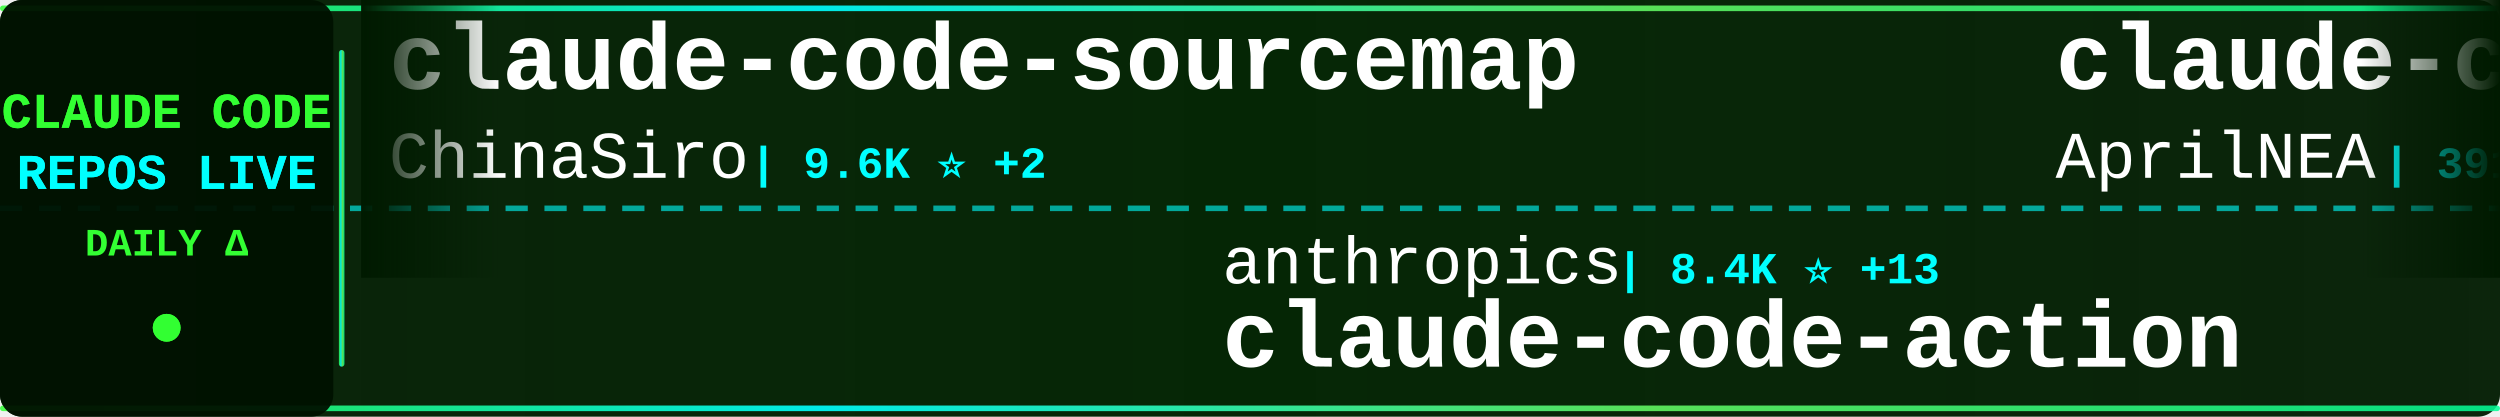
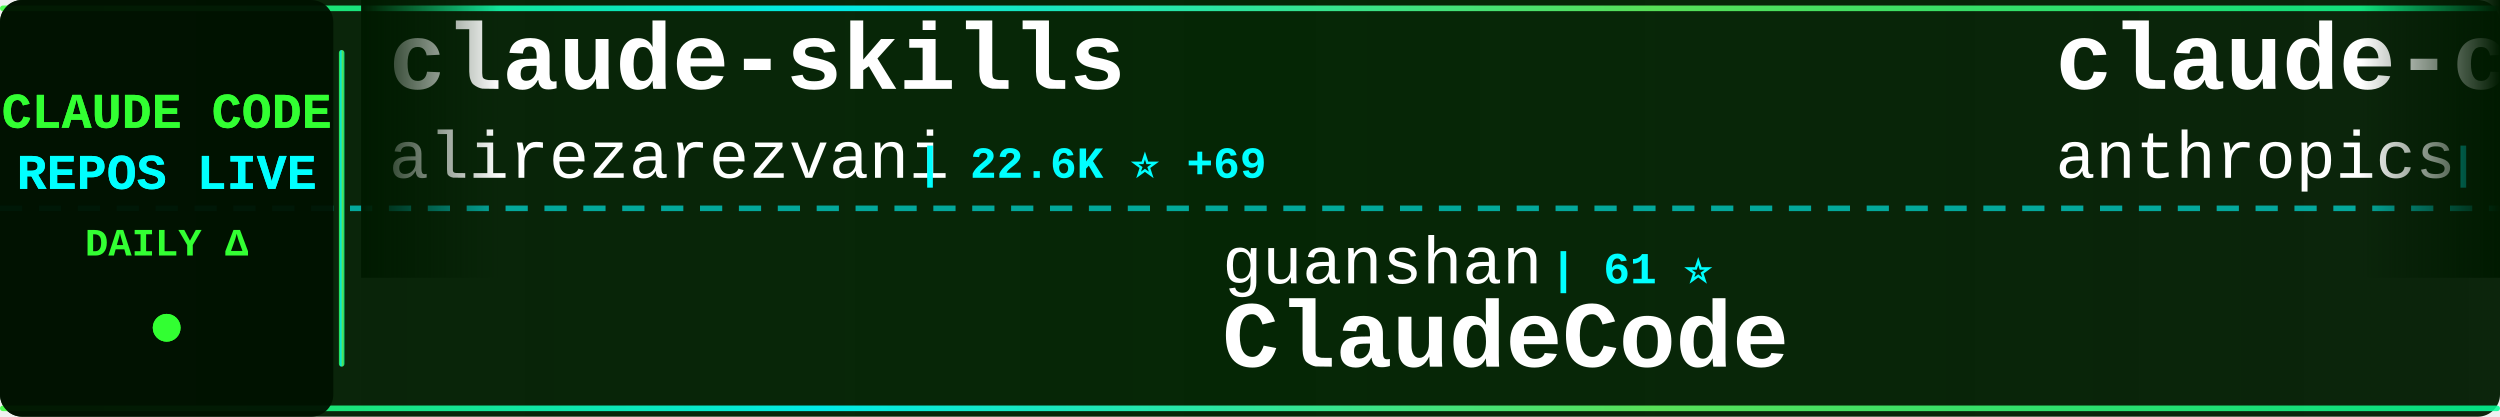
<svg xmlns="http://www.w3.org/2000/svg" width="900" height="150">
  <defs>
    <linearGradient id="tickerBg" x1="0%" y1="0%" x2="100%" y2="0%">
      <stop offset="0%" style="stop-color:#001a00;stop-opacity:0.95" />
      <stop offset="50%" style="stop-color:#002200;stop-opacity:0.98" />
      <stop offset="100%" style="stop-color:#001a00;stop-opacity:0.95" />
    </linearGradient>
    <linearGradient id="borderGrad" x1="0%" y1="0%" x2="100%" y2="0%">
      <stop offset="0%" style="stop-color:#33ff33;stop-opacity:0.85">
        <animate attributeName="stop-opacity" values="0.85;1;0.85" dur="2s" repeatCount="indefinite" />
      </stop>
      <stop offset="33%" style="stop-color:#00ffff;stop-opacity:0.9">
        <animate attributeName="stop-opacity" values="0.9;1;0.9" dur="2.2s" repeatCount="indefinite" />
      </stop>
      <stop offset="66%" style="stop-color:#66ff66;stop-opacity:0.85">
        <animate attributeName="stop-opacity" values="0.85;1;0.85" dur="1.8s" repeatCount="indefinite" />
      </stop>
      <stop offset="100%" style="stop-color:#00ff99;stop-opacity:0.85">
        <animate attributeName="stop-opacity" values="0.85;1;0.85" dur="2s" repeatCount="indefinite" />
      </stop>
    </linearGradient>
    <filter id="textGlow">
      <feGaussianBlur stdDeviation="0.1" result="coloredBlur" />
      <feMerge>
        <feMergeNode in="coloredBlur" />
        <feMergeNode in="SourceGraphic" />
      </feMerge>
    </filter>
    <filter id="metricGlow">
      <feGaussianBlur stdDeviation="0.2" result="coloredBlur" />
      <feMerge>
        <feMergeNode in="coloredBlur" />
        <feMergeNode in="SourceGraphic" />
      </feMerge>
    </filter>
    <linearGradient id="leftFade" x1="0%" y1="0%" x2="100%" y2="0%">
      <stop offset="0%" style="stop-color:#001a00;stop-opacity:1" />
      <stop offset="100%" style="stop-color:#001a00;stop-opacity:0" />
    </linearGradient>
    <linearGradient id="rightFade" x1="0%" y1="0%" x2="100%" y2="0%">
      <stop offset="0%" style="stop-color:#001a00;stop-opacity:0" />
      <stop offset="100%" style="stop-color:#001a00;stop-opacity:1" />
    </linearGradient>
  </defs>
  <rect width="900" height="150" fill="url(#tickerBg)" rx="8" />
  <rect x="0" y="2" width="900" height="2" fill="url(#borderGrad)" rx="1" />
  <rect x="0" y="146" width="900" height="2" fill="url(#borderGrad)" rx="1" />
  <line x1="0" y1="75" x2="900" y2="75" stroke="#00ffff" stroke-width="2" stroke-dasharray="8 6" opacity="0.6" />
  <rect x="0" y="0" width="120" height="150" fill="#001100" opacity="0.95" rx="8" />
  <text x="60" y="46" font-family="'Courier New', monospace" font-size="18" font-weight="bold" fill="#33ff33" text-anchor="middle" filter="url(#textGlow)">
    CLAUDE CODE
  </text>
  <text x="60" y="68" font-family="'Courier New', monospace" font-size="18" font-weight="bold" fill="#00ffff" text-anchor="middle" filter="url(#textGlow)">
    REPOS LIVE
  </text>
  <text x="60" y="92" font-family="'Courier New', monospace" font-size="14" font-weight="bold" fill="#33ff33" text-anchor="middle">
    DAILY Δ
  </text>
  <circle cx="60" cy="118" r="5" fill="#33ff33" filter="url(#metricGlow)">
    <animate attributeName="r" values="4;6;4" dur="1.5s" repeatCount="indefinite" />
    <animate attributeName="opacity" values="0.6;1;0.6" dur="1.5s" repeatCount="indefinite" />
  </circle>
  <rect x="122" y="18" width="2" height="114" fill="url(#borderGrad)" rx="1" />
  <clipPath id="tickerClip">
    <rect x="130" y="0" width="770" height="150" />
  </clipPath>
  <g clip-path="url(#tickerClip)">
    <g id="tickerItems">
      <animateTransform attributeName="transform" attributeType="XML" type="translate" from="0 0" to="-3000 0" dur="54s" repeatCount="indefinite" />
      <g transform="translate(0, 0)">
+         <text x="140" y="32" font-family="'Courier New', monospace" font-size="34" font-weight="bold" fill="#ffffff">claude-skills</text>
+         <text x="140" y="64" font-family="'Courier New', monospace" font-size="24" font-weight="normal" fill="#ffffff" opacity="1.0">alirezarezvani</text>
+         <text x="330" y="64" font-family="'Courier New', monospace" font-size="16" font-weight="bold" fill="#00ffff"> | 22.6K ⭐ +69</text>
+       </g>
+       <g transform="translate(300, 0)">
+         <text x="140" y="102" font-family="'Courier New', monospace" font-size="24" font-weight="normal" fill="#ffffff" opacity="1.0">guanshan</text>
+         <text x="258" y="102" font-family="'Courier New', monospace" font-size="16" font-weight="bold" fill="#00ffff"> | 61 ⭐</text>
+         <text x="140" y="132" font-family="'Courier New', monospace" font-size="34" font-weight="bold" fill="#ffffff">ClaudeCode</text>
+       </g>
+       <g transform="translate(600, 0)">
+         <text x="140" y="32" font-family="'Courier New', monospace" font-size="34" font-weight="bold" fill="#ffffff">claude-code-security-rev...</text>
+         <text x="140" y="64" font-family="'Courier New', monospace" font-size="24" font-weight="normal" fill="#ffffff" opacity="1.0">anthropics</text>
+         <text x="282" y="64" font-family="'Courier New', monospace" font-size="16" font-weight="bold" fill="#00ffff"> | 5.6K ⭐ +9</text>
+       </g>
+       <g transform="translate(900, 0)">
+         <text x="140" y="102" font-family="'Courier New', monospace" font-size="24" font-weight="normal" fill="#ffffff" opacity="1.0">carlvellotti</text>
+         <text x="306" y="102" font-family="'Courier New', monospace" font-size="16" font-weight="bold" fill="#00ffff"> | 2.1K ⭐ +3</text>
+         <text x="140" y="132" font-family="'Courier New', monospace" font-size="34" font-weight="bold" fill="#ffffff">claude-code-pm-course</text>
+       </g>
+       <g transform="translate(1200, 0)">
+         <text x="140" y="32" font-family="'Courier New', monospace" font-size="34" font-weight="bold" fill="#ffffff">claude-code-hub</text>
+         <text x="140" y="64" font-family="'Courier New', monospace" font-size="24" font-weight="normal" fill="#ffffff" opacity="1.0">ding113</text>
+         <text x="246" y="64" font-family="'Courier New', monospace" font-size="16" font-weight="bold" fill="#00ffff"> | 3.3K ⭐ +7</text>
+       </g>
+       <g transform="translate(1500, 0)">
+         <text x="140" y="102" font-family="'Courier New', monospace" font-size="24" font-weight="normal" fill="#ffffff" opacity="1.0">alejandrobalderas</text>
+         <text x="366" y="102" font-family="'Courier New', monospace" font-size="16" font-weight="bold" fill="#00ffff"> | 2.7K ⭐ +3</text>
+         <text x="140" y="132" font-family="'Courier New', monospace" font-size="34" font-weight="bold" fill="#ffffff">claude-code-from-source</text>
+       </g>
+       <g transform="translate(1800, 0)">
+         <text x="140" y="32" font-family="'Courier New', monospace" font-size="34" font-weight="bold" fill="#ffffff">awesome-claude-code</text>
+         <text x="140" y="64" font-family="'Courier New', monospace" font-size="24" font-weight="normal" fill="#ffffff" opacity="1.0">jqueryscript</text>
+         <text x="306" y="64" font-family="'Courier New', monospace" font-size="16" font-weight="bold" fill="#00ffff"> | 467 ⭐ +1</text>
+       </g>
+       <g transform="translate(2100, 0)">
+         <text x="140" y="102" font-family="'Courier New', monospace" font-size="24" font-weight="normal" fill="#ffffff" opacity="1.0">fuergaosi233</text>
+         <text x="306" y="102" font-family="'Courier New', monospace" font-size="16" font-weight="bold" fill="#00ffff"> | 2.7K ⭐ +4</text>
+         <text x="140" y="132" font-family="'Courier New', monospace" font-size="34" font-weight="bold" fill="#ffffff">claude-code-proxy</text>
+       </g>
+       <g transform="translate(2400, 0)">
        <text x="140" y="32" font-family="'Courier New', monospace" font-size="34" font-weight="bold" fill="#ffffff">claude-code-sourcemap</text>
        <text x="140" y="64" font-family="'Courier New', monospace" font-size="24" font-weight="normal" fill="#ffffff" opacity="1.0">ChinaSiro</text>
        <text x="270" y="64" font-family="'Courier New', monospace" font-size="16" font-weight="bold" fill="#00ffff"> | 9.6K ⭐ +2</text>
      </g>
-       <g transform="translate(300, 0)">
-         <text x="140" y="102" font-family="'Courier New', monospace" font-size="24" font-weight="normal" fill="#ffffff" opacity="1.0">anthropics</text>
-         <text x="282" y="102" font-family="'Courier New', monospace" font-size="16" font-weight="bold" fill="#00ffff"> | 8.4K ⭐ +13</text>
-         <text x="140" y="132" font-family="'Courier New', monospace" font-size="34" font-weight="bold" fill="#ffffff">claude-code-action</text>
-       </g>
-       <g transform="translate(600, 0)">
-         <text x="140" y="32" font-family="'Courier New', monospace" font-size="34" font-weight="bold" fill="#ffffff">claude-code-source</text>
-         <text x="140" y="64" font-family="'Courier New', monospace" font-size="24" font-weight="normal" fill="#ffffff" opacity="1.0">AprilNEA</text>
-         <text x="258" y="64" font-family="'Courier New', monospace" font-size="16" font-weight="bold" fill="#00ffff"> | 391 ⭐</text>
-       </g>
-       <g transform="translate(900, 0)">
-         <text x="140" y="102" font-family="'Courier New', monospace" font-size="24" font-weight="normal" fill="#ffffff" opacity="1.0">pedrohcgs</text>
-         <text x="270" y="102" font-family="'Courier New', monospace" font-size="16" font-weight="bold" fill="#00ffff"> | 1.4K ⭐ +1</text>
-         <text x="140" y="132" font-family="'Courier New', monospace" font-size="34" font-weight="bold" fill="#ffffff">claude-code-my-workflow</text>
-       </g>
-       <g transform="translate(1200, 0)">
-         <text x="140" y="32" font-family="'Courier New', monospace" font-size="34" font-weight="bold" fill="#ffffff">awesome-claude-code-tool...</text>
-         <text x="140" y="64" font-family="'Courier New', monospace" font-size="24" font-weight="normal" fill="#ffffff" opacity="1.0">rohitg00</text>
-         <text x="258" y="64" font-family="'Courier New', monospace" font-size="16" font-weight="bold" fill="#00ffff"> | 2.3K ⭐ +9</text>
-       </g>
-       <g transform="translate(1500, 0)">
-         <text x="140" y="102" font-family="'Courier New', monospace" font-size="24" font-weight="normal" fill="#ffffff" opacity="1.0">fazxes</text>
-         <text x="234" y="102" font-family="'Courier New', monospace" font-size="16" font-weight="bold" fill="#00ffff"> | 225 ⭐</text>
-         <text x="140" y="132" font-family="'Courier New', monospace" font-size="34" font-weight="bold" fill="#ffffff">Claude-code</text>
-       </g>
-       <g transform="translate(1800, 0)">
-         <text x="140" y="32" font-family="'Courier New', monospace" font-size="34" font-weight="bold" fill="#ffffff">claude-code-from-source</text>
-         <text x="140" y="64" font-family="'Courier New', monospace" font-size="24" font-weight="normal" fill="#ffffff" opacity="1.0">alejandrobalderas</text>
-         <text x="366" y="64" font-family="'Courier New', monospace" font-size="16" font-weight="bold" fill="#00ffff"> | 2.7K ⭐ +1</text>
-       </g>
-       <g transform="translate(2100, 0)">
-         <text x="140" y="102" font-family="'Courier New', monospace" font-size="24" font-weight="normal" fill="#ffffff" opacity="1.0">SeemSeam</text>
-         <text x="258" y="102" font-family="'Courier New', monospace" font-size="16" font-weight="bold" fill="#00ffff"> | 3.3K ⭐ +6</text>
-         <text x="140" y="132" font-family="'Courier New', monospace" font-size="34" font-weight="bold" fill="#ffffff">claude_codex_bridge</text>
-       </g>
-       <g transform="translate(2400, 0)">
-         <text x="140" y="32" font-family="'Courier New', monospace" font-size="34" font-weight="bold" fill="#ffffff">claude-code-tips</text>
-         <text x="140" y="64" font-family="'Courier New', monospace" font-size="24" font-weight="normal" fill="#ffffff" opacity="1.0">ykdojo</text>
-         <text x="234" y="64" font-family="'Courier New', monospace" font-size="16" font-weight="bold" fill="#00ffff"> | 9.3K ⭐ +23</text>
-       </g>
      <g transform="translate(2700, 0)">
-         <text x="140" y="102" font-family="'Courier New', monospace" font-size="24" font-weight="normal" fill="#ffffff" opacity="1.0">LING71671</text>
-         <text x="270" y="102" font-family="'Courier New', monospace" font-size="16" font-weight="bold" fill="#00ffff"> | 918 ⭐</text>
-         <text x="140" y="132" font-family="'Courier New', monospace" font-size="34" font-weight="bold" fill="#ffffff">Open-ClaudeCode</text>
+         <text x="140" y="102" font-family="'Courier New', monospace" font-size="24" font-weight="normal" fill="#ffffff" opacity="1.0">codeaashu</text>
+         <text x="270" y="102" font-family="'Courier New', monospace" font-size="16" font-weight="bold" fill="#00ffff"> | 3.1K ⭐ +5</text>
+         <text x="140" y="132" font-family="'Courier New', monospace" font-size="34" font-weight="bold" fill="#ffffff">claude-code</text>
      </g>
      <g transform="translate(3000, 0)">
-         <text x="140" y="32" font-family="'Courier New', monospace" font-size="34" font-weight="bold" fill="#ffffff">claude-code-sourcemap</text>
-         <text x="140" y="64" font-family="'Courier New', monospace" font-size="24" font-weight="normal" fill="#ffffff" opacity="1.0">ChinaSiro</text>
-         <text x="270" y="64" font-family="'Courier New', monospace" font-size="16" font-weight="bold" fill="#00ffff"> | 9.6K ⭐ +2</text>
+         <text x="140" y="32" font-family="'Courier New', monospace" font-size="34" font-weight="bold" fill="#ffffff">claude-skills</text>
+         <text x="140" y="64" font-family="'Courier New', monospace" font-size="24" font-weight="normal" fill="#ffffff" opacity="1.0">alirezarezvani</text>
+         <text x="330" y="64" font-family="'Courier New', monospace" font-size="16" font-weight="bold" fill="#00ffff"> | 22.6K ⭐ +69</text>
      </g>
      <g transform="translate(3300, 0)">
-         <text x="140" y="102" font-family="'Courier New', monospace" font-size="24" font-weight="normal" fill="#ffffff" opacity="1.0">anthropics</text>
-         <text x="282" y="102" font-family="'Courier New', monospace" font-size="16" font-weight="bold" fill="#00ffff"> | 8.4K ⭐ +13</text>
-         <text x="140" y="132" font-family="'Courier New', monospace" font-size="34" font-weight="bold" fill="#ffffff">claude-code-action</text>
+         <text x="140" y="102" font-family="'Courier New', monospace" font-size="24" font-weight="normal" fill="#ffffff" opacity="1.0">guanshan</text>
+         <text x="258" y="102" font-family="'Courier New', monospace" font-size="16" font-weight="bold" fill="#00ffff"> | 61 ⭐</text>
+         <text x="140" y="132" font-family="'Courier New', monospace" font-size="34" font-weight="bold" fill="#ffffff">ClaudeCode</text>
      </g>
      <g transform="translate(3600, 0)">
-         <text x="140" y="32" font-family="'Courier New', monospace" font-size="34" font-weight="bold" fill="#ffffff">claude-code-source</text>
-         <text x="140" y="64" font-family="'Courier New', monospace" font-size="24" font-weight="normal" fill="#ffffff" opacity="1.0">AprilNEA</text>
-         <text x="258" y="64" font-family="'Courier New', monospace" font-size="16" font-weight="bold" fill="#00ffff"> | 391 ⭐</text>
+         <text x="140" y="32" font-family="'Courier New', monospace" font-size="34" font-weight="bold" fill="#ffffff">claude-code-security-rev...</text>
+         <text x="140" y="64" font-family="'Courier New', monospace" font-size="24" font-weight="normal" fill="#ffffff" opacity="1.0">anthropics</text>
+         <text x="282" y="64" font-family="'Courier New', monospace" font-size="16" font-weight="bold" fill="#00ffff"> | 5.6K ⭐ +9</text>
      </g>
      <g transform="translate(3900, 0)">
-         <text x="140" y="102" font-family="'Courier New', monospace" font-size="24" font-weight="normal" fill="#ffffff" opacity="1.0">pedrohcgs</text>
-         <text x="270" y="102" font-family="'Courier New', monospace" font-size="16" font-weight="bold" fill="#00ffff"> | 1.4K ⭐ +1</text>
-         <text x="140" y="132" font-family="'Courier New', monospace" font-size="34" font-weight="bold" fill="#ffffff">claude-code-my-workflow</text>
+         <text x="140" y="102" font-family="'Courier New', monospace" font-size="24" font-weight="normal" fill="#ffffff" opacity="1.0">carlvellotti</text>
+         <text x="306" y="102" font-family="'Courier New', monospace" font-size="16" font-weight="bold" fill="#00ffff"> | 2.1K ⭐ +3</text>
+         <text x="140" y="132" font-family="'Courier New', monospace" font-size="34" font-weight="bold" fill="#ffffff">claude-code-pm-course</text>
      </g>
    </g>
  </g>
  <rect x="130" y="0" width="50" height="100" fill="url(#leftFade)" />
  <rect x="850" y="0" width="50" height="100" fill="url(#rightFade)" />
</svg>
